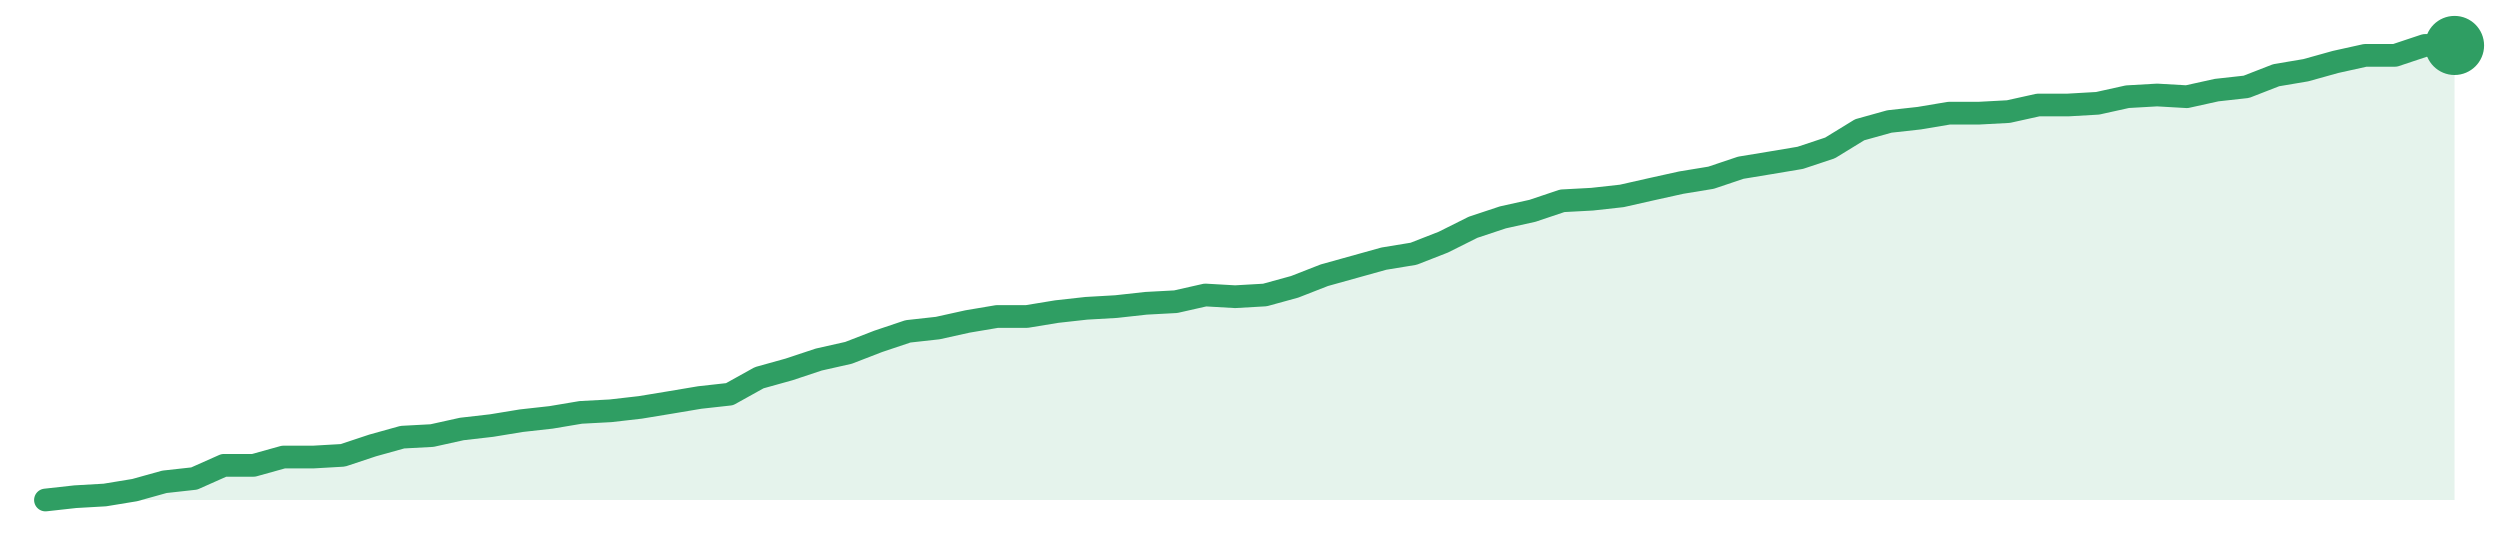
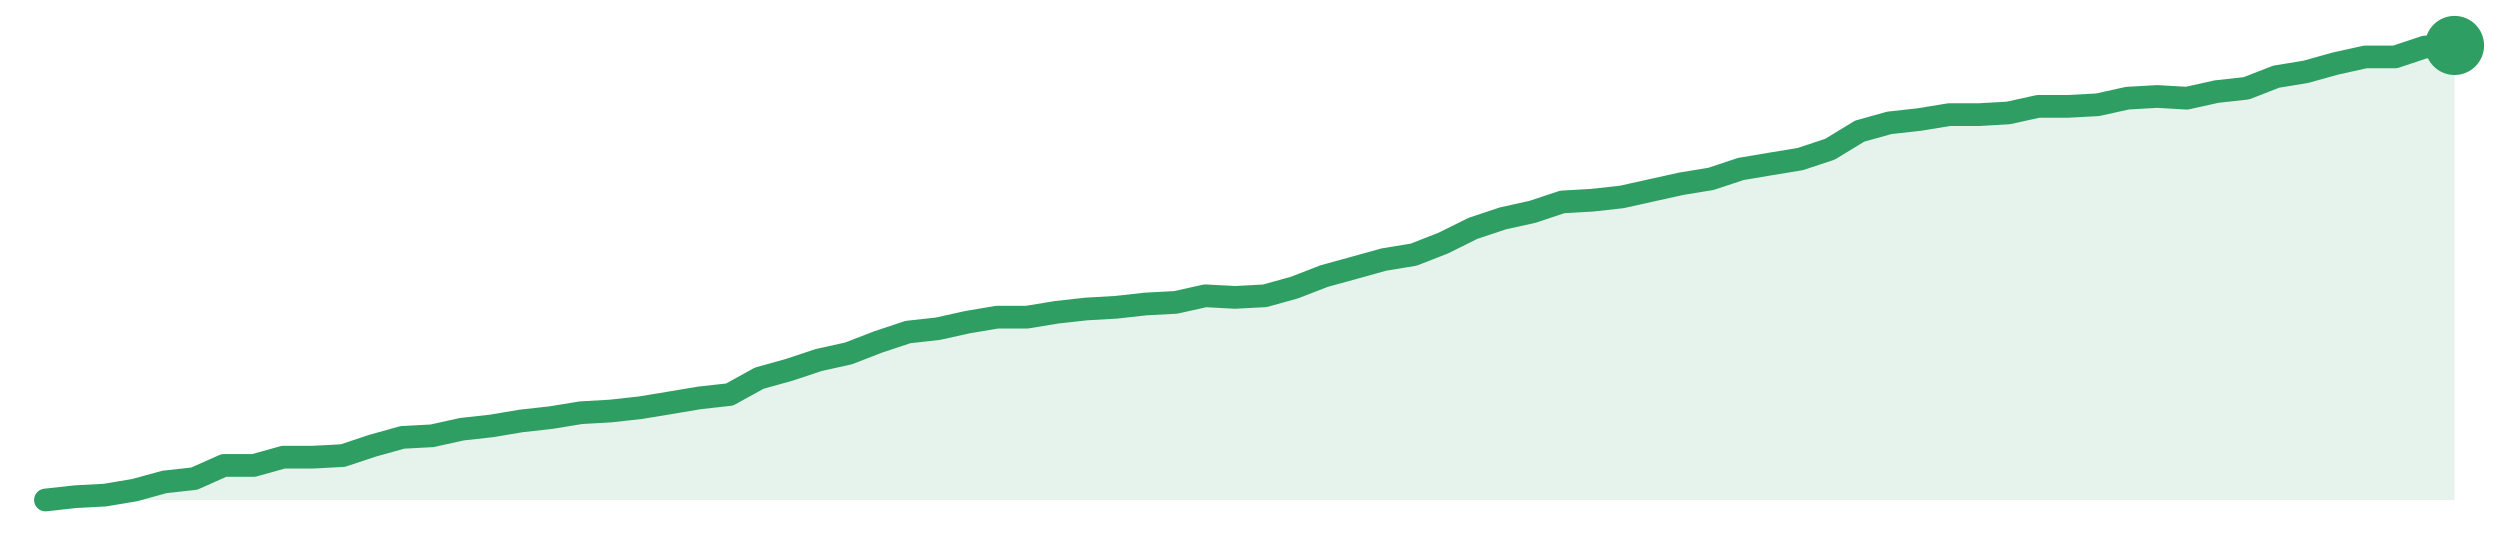
<svg xmlns="http://www.w3.org/2000/svg" width="220" height="48" viewBox="0 0 220 48" role="img" aria-label="trend">
-   <path d="M4.0,44.0 L4.0,44.0 L6.62,43.71 L9.23,43.56 L11.85,43.13 L14.47,42.4 L17.09,42.11 L19.7,40.95 L22.32,40.95 L24.94,40.22 L27.56,40.22 L30.17,40.07 L32.79,39.2 L35.41,38.47 L38.02,38.33 L40.64,37.75 L43.26,37.45 L45.88,37.02 L48.49,36.73 L51.11,36.29 L53.73,36.15 L56.35,35.85 L58.96,35.42 L61.58,34.98 L64.2,34.69 L66.81,33.24 L69.43,32.51 L72.05,31.64 L74.67,31.05 L77.28,30.04 L79.9,29.16 L82.52,28.87 L85.14,28.29 L87.75,27.85 L90.37,27.85 L92.99,27.42 L95.6,27.13 L98.22,26.98 L100.84,26.69 L103.46,26.55 L106.07,25.96 L108.69,26.11 L111.31,25.96 L113.93,25.24 L116.54,24.22 L119.16,23.49 L121.78,22.76 L124.4,22.33 L127.01,21.31 L129.63,20.0 L132.25,19.13 L134.86,18.55 L137.48,17.67 L140.1,17.53 L142.72,17.24 L145.33,16.65 L147.95,16.07 L150.57,15.64 L153.19,14.76 L155.8,14.33 L158.42,13.89 L161.04,13.02 L163.65,11.42 L166.27,10.69 L168.89,10.4 L171.51,9.96 L174.12,9.96 L176.74,9.82 L179.36,9.24 L181.98,9.24 L184.59,9.09 L187.21,8.51 L189.83,8.36 L192.44,8.51 L195.06,7.93 L197.68,7.64 L200.3,6.62 L202.91,6.18 L205.53,5.45 L208.15,4.87 L210.77,4.87 L213.38,4.0 L216.0,4.0 L216.0,44.0 Z" fill="#2f9e631f" />
-   <path d="M4.0,44.0 L6.62,43.71 L9.23,43.56 L11.85,43.13 L14.47,42.4 L17.09,42.11 L19.7,40.95 L22.32,40.95 L24.94,40.22 L27.56,40.22 L30.17,40.07 L32.79,39.2 L35.41,38.47 L38.02,38.33 L40.64,37.75 L43.26,37.45 L45.88,37.02 L48.49,36.73 L51.11,36.29 L53.73,36.15 L56.35,35.85 L58.96,35.42 L61.58,34.98 L64.2,34.69 L66.81,33.24 L69.43,32.51 L72.05,31.64 L74.67,31.05 L77.28,30.04 L79.9,29.16 L82.52,28.87 L85.14,28.29 L87.75,27.85 L90.37,27.85 L92.99,27.42 L95.6,27.13 L98.22,26.98 L100.84,26.69 L103.46,26.55 L106.07,25.96 L108.69,26.11 L111.31,25.96 L113.93,25.24 L116.54,24.22 L119.16,23.49 L121.78,22.76 L124.4,22.33 L127.01,21.31 L129.63,20.0 L132.25,19.13 L134.86,18.55 L137.48,17.67 L140.1,17.53 L142.72,17.24 L145.33,16.65 L147.95,16.07 L150.57,15.64 L153.19,14.76 L155.8,14.33 L158.42,13.89 L161.04,13.02 L163.65,11.42 L166.27,10.69 L168.89,10.4 L171.51,9.96 L174.12,9.96 L176.74,9.82 L179.36,9.24 L181.98,9.24 L184.59,9.09 L187.21,8.51 L189.83,8.36 L192.44,8.51 L195.06,7.93 L197.68,7.64 L200.3,6.62 L202.91,6.18 L205.53,5.45 L208.15,4.87 L210.77,4.87 L213.38,4.0 L216.0,4.0" fill="none" stroke="#2f9e63" stroke-width="2" stroke-linejoin="round" stroke-linecap="round" />
+   <path d="M4.0,44.0 L4.0,44.0 L6.62,43.71 L9.23,43.57 L11.85,43.13 L14.47,42.41 L17.09,42.12 L19.7,40.96 L22.32,40.96 L24.94,40.23 L27.56,40.23 L30.17,40.09 L32.79,39.22 L35.41,38.49 L38.02,38.35 L40.64,37.77 L43.26,37.48 L45.88,37.04 L48.49,36.75 L51.11,36.32 L53.73,36.17 L56.35,35.88 L58.96,35.45 L61.58,35.01 L64.2,34.72 L66.81,33.28 L69.43,32.55 L72.05,31.68 L74.67,31.1 L77.28,30.09 L79.9,29.22 L82.52,28.93 L85.14,28.35 L87.75,27.91 L90.37,27.91 L92.99,27.48 L95.6,27.19 L98.22,27.04 L100.84,26.75 L103.46,26.61 L106.07,26.03 L108.69,26.17 L111.31,26.03 L113.93,25.3 L116.54,24.29 L119.16,23.57 L121.78,22.84 L124.4,22.41 L127.01,21.39 L129.63,20.09 L132.25,19.22 L134.86,18.64 L137.48,17.77 L140.1,17.62 L142.72,17.33 L145.33,16.75 L147.95,16.17 L150.57,15.74 L153.19,14.87 L155.8,14.43 L158.42,14.0 L161.04,13.13 L163.65,11.54 L166.27,10.81 L168.89,10.52 L171.51,10.09 L174.12,10.09 L176.74,9.94 L179.36,9.36 L181.98,9.36 L184.59,9.22 L187.21,8.64 L189.83,8.49 L192.44,8.64 L195.06,8.06 L197.68,7.77 L200.3,6.75 L202.91,6.32 L205.53,5.59 L208.15,5.01 L210.77,5.01 L213.38,4.14 L216.0,4.0 L216.0,44.0 Z" fill="#2f9e631f" />
+   <path d="M4.0,44.0 L6.62,43.71 L9.23,43.57 L11.85,43.13 L14.47,42.41 L17.09,42.12 L19.7,40.96 L22.32,40.96 L24.94,40.23 L27.56,40.23 L30.17,40.09 L32.79,39.22 L35.41,38.49 L38.02,38.35 L40.64,37.77 L43.26,37.48 L45.88,37.04 L48.49,36.75 L51.11,36.32 L53.73,36.17 L56.35,35.88 L58.96,35.45 L61.58,35.01 L64.2,34.72 L66.81,33.28 L69.43,32.55 L72.05,31.68 L74.67,31.1 L77.28,30.09 L79.9,29.22 L82.52,28.93 L85.14,28.35 L87.75,27.91 L90.37,27.91 L92.99,27.48 L95.6,27.19 L98.22,27.04 L100.84,26.75 L103.46,26.61 L106.07,26.03 L108.69,26.17 L111.31,26.03 L113.93,25.3 L116.54,24.29 L119.16,23.57 L121.78,22.84 L124.4,22.41 L127.01,21.39 L129.63,20.09 L132.25,19.22 L134.86,18.64 L137.48,17.77 L140.1,17.62 L142.72,17.33 L145.33,16.75 L147.95,16.17 L150.57,15.74 L153.19,14.87 L155.8,14.43 L158.42,14.0 L161.04,13.13 L163.65,11.54 L166.27,10.81 L168.89,10.52 L171.51,10.09 L174.12,10.09 L176.74,9.94 L179.36,9.36 L181.98,9.36 L184.59,9.22 L187.21,8.64 L189.83,8.49 L192.44,8.64 L195.06,8.06 L197.68,7.77 L200.3,6.75 L202.91,6.32 L205.53,5.59 L208.15,5.01 L210.77,5.01 L213.38,4.14 L216.0,4.0" fill="none" stroke="#2f9e63" stroke-width="2" stroke-linejoin="round" stroke-linecap="round" />
  <circle cx="216.0" cy="4.0" r="2.6" fill="#2f9e63" />
</svg>
